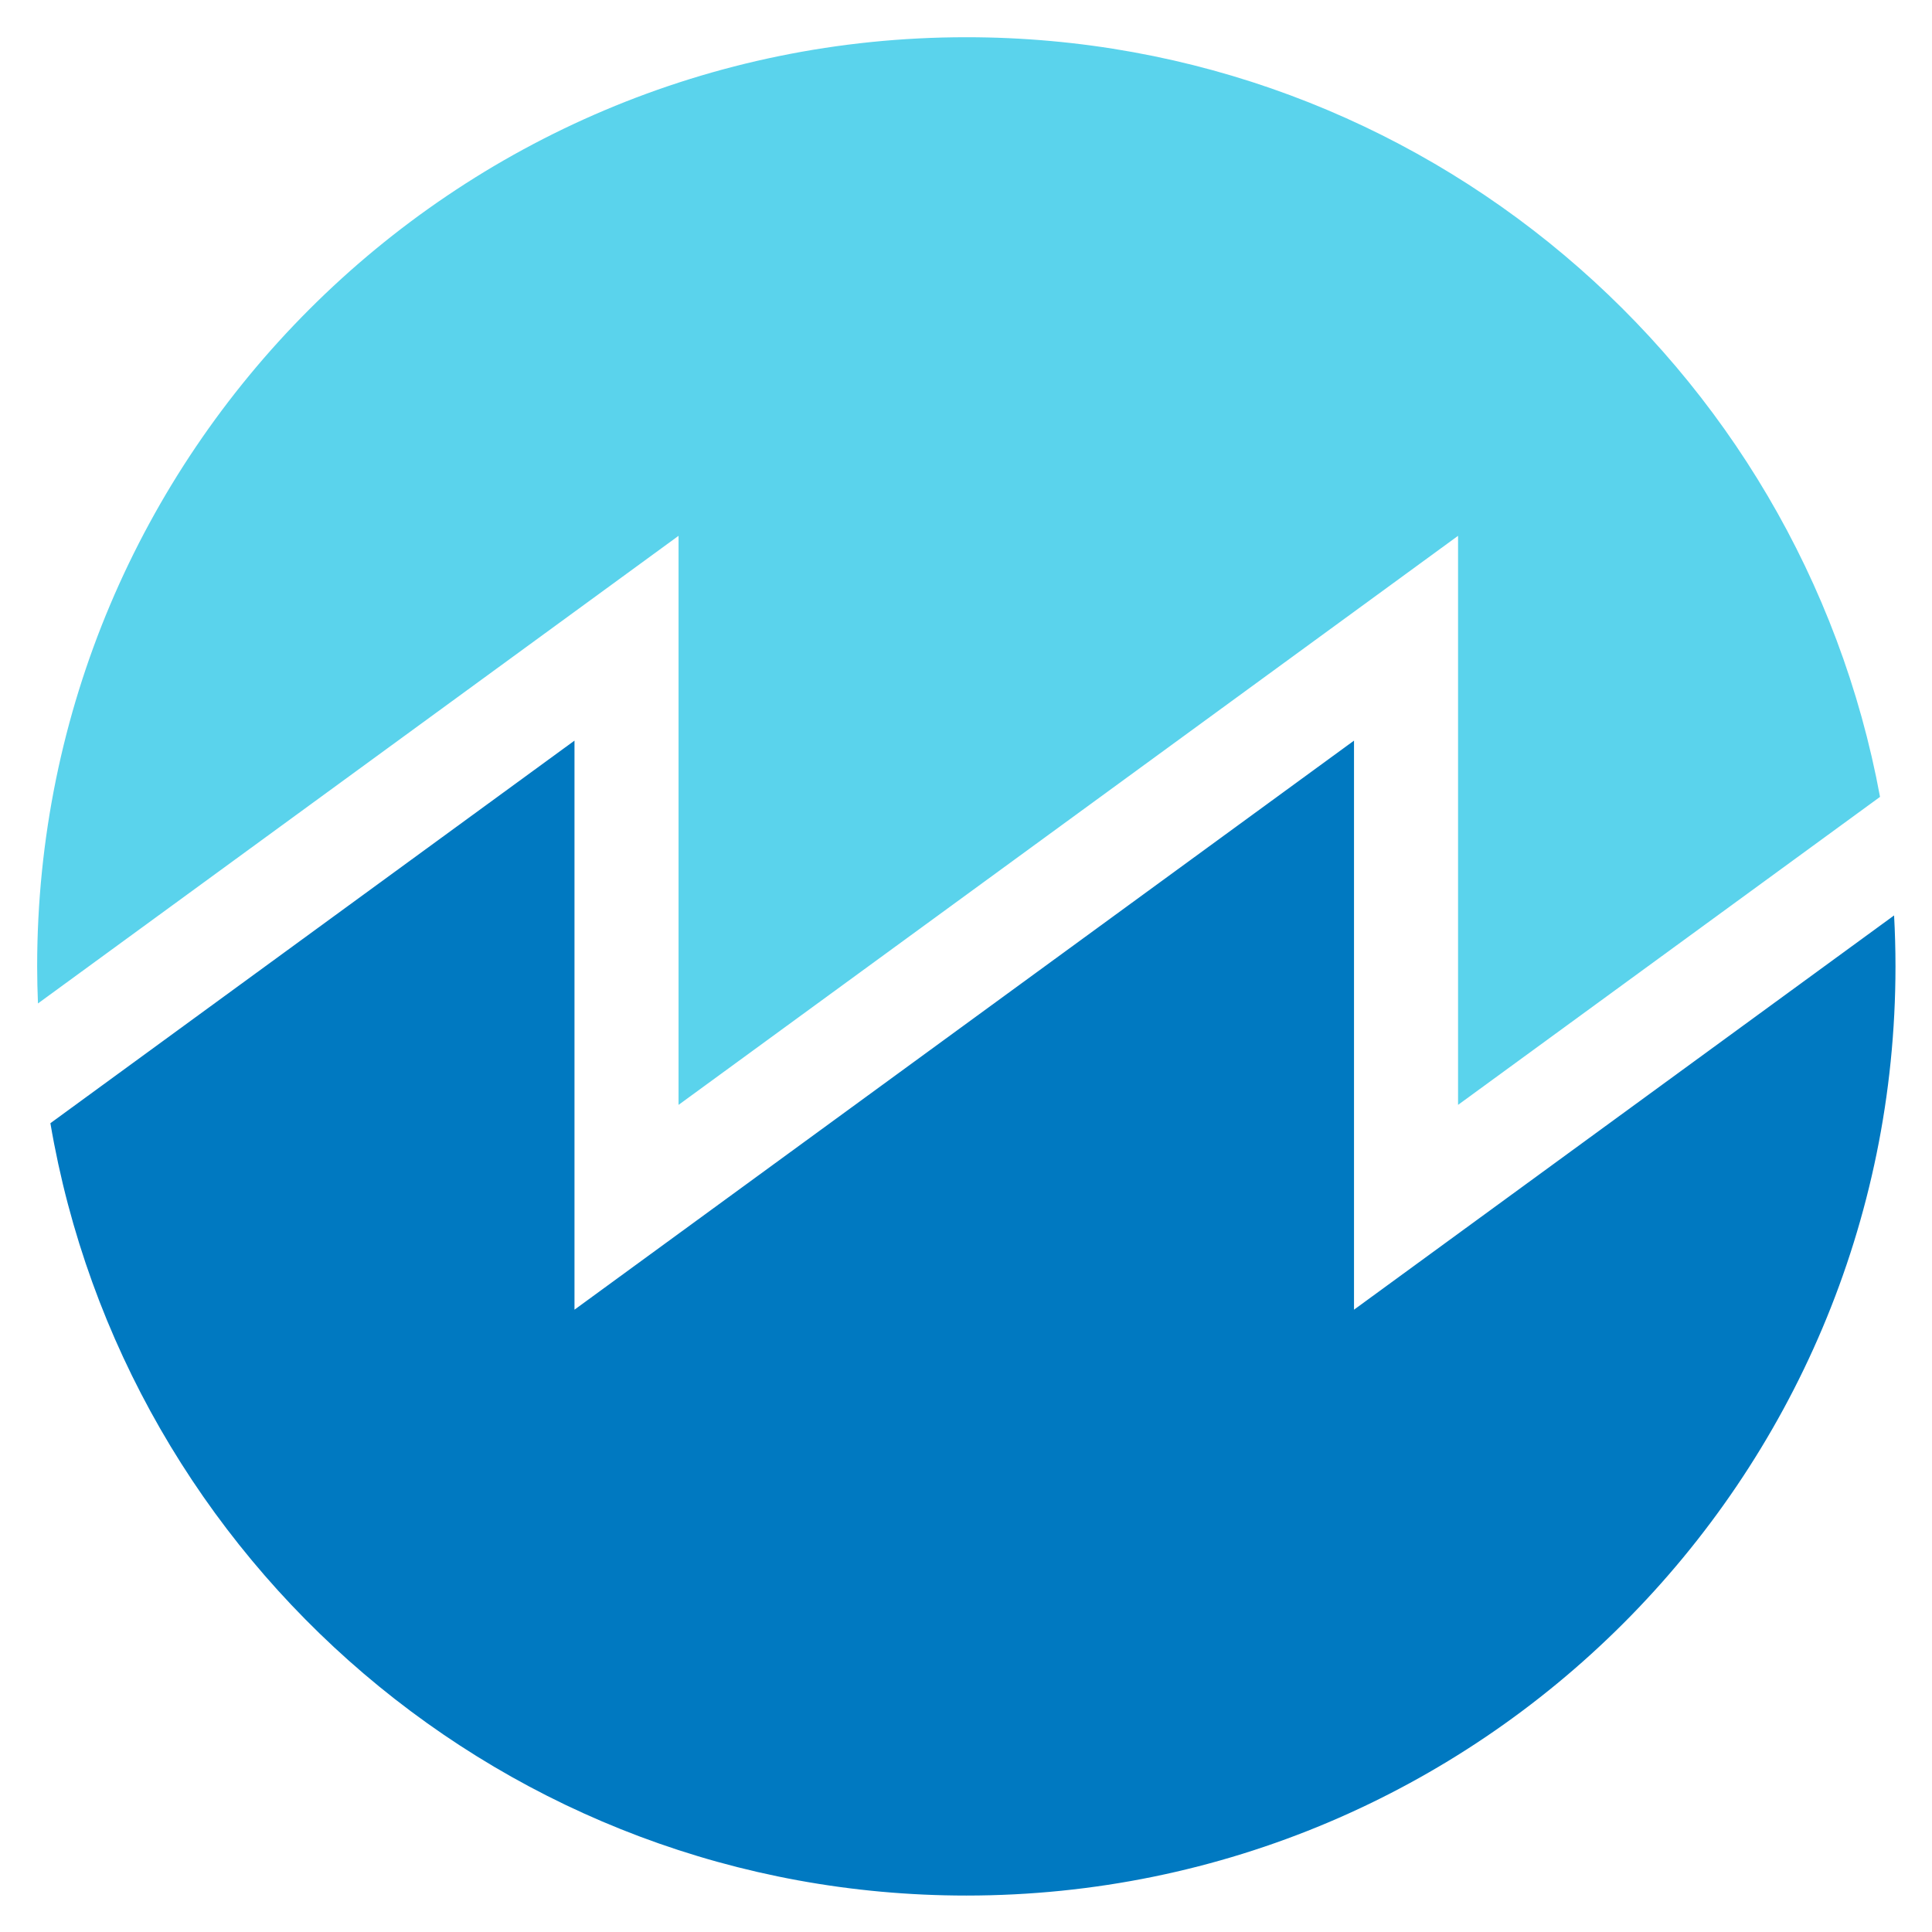
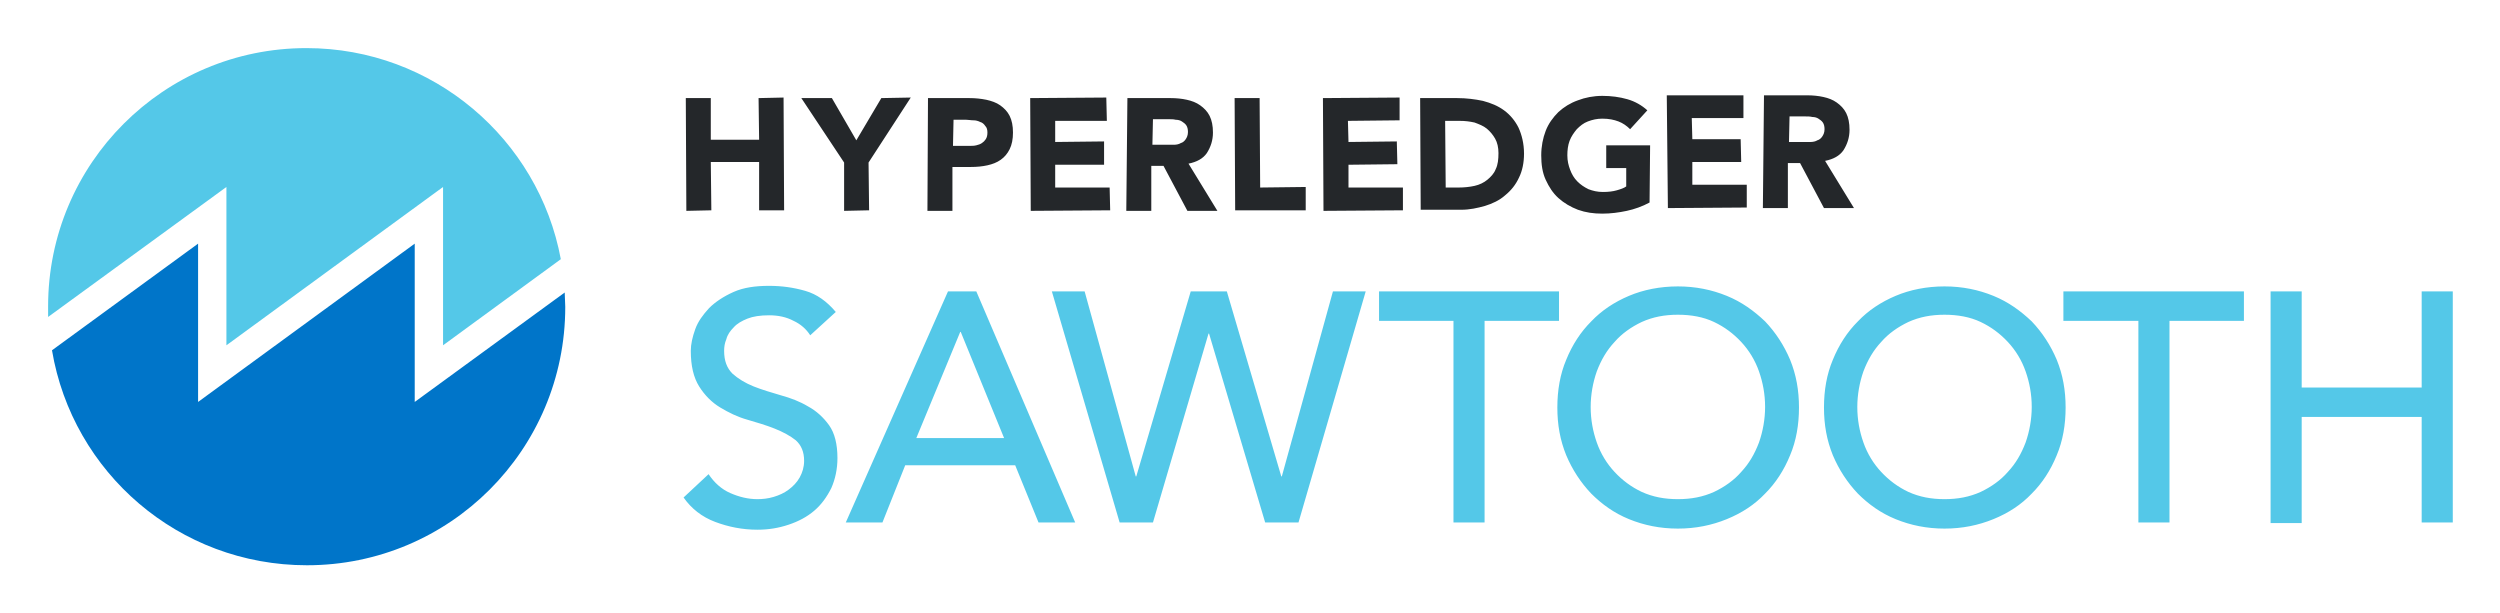
- <svg xmlns="http://www.w3.org/2000/svg" role="img" viewBox="-2.63 328.25 136.76 136.76">
-   <defs>
-     <clipPath id="a">
-       <path fill="none" d="M0 329.57h612v132.859H0z" />
-     </clipPath>
-   </defs>
-   <path fill="#0079c1" d="M131.446 393.05l-38.23 27.908v-40.282l-55.18 40.282v-40.282L.937 407.758c5.278 31.038 32.295 54.672 64.835 54.672 36.326 0 65.773-29.448 65.773-65.773 0-1.211-.034-2.412-.099-3.607" clip-path="url(#a)" />
-   <path fill="#5ad3ec" d="M130.451 384.658c-5.643-30.596-32.452-53.773-64.679-53.773C29.448 330.885 0 360.332 0 396.657c0 .879.023 1.753.057 2.624l45.345-33.102v40.282l55.179-40.282v40.282l29.87-21.803" clip-path="url(#a)" />
+ <svg xmlns="http://www.w3.org/2000/svg" role="img" viewBox="-8.66 -8.66 450.06 110.31">
+   <style>svg {enable-background:new 0 0 433 93.1}</style>
+   <style>.st2{fill:#54c8e8}</style>
+   <path fill="#24272a" d="M114.8 9h4.5v7.5h8.7l-.1-7.5 4.5-.1.1 20.3H128v-8.7h-8.7l.1 8.7-4.5.1zm28.5 11.6L135.6 9h5.5l4.4 7.6L150 9l5.3-.1-7.6 11.7.1 8.6-4.5.1zM158.4 9h7.5c1 0 2 .1 3 .3.9.2 1.8.5 2.5 1s1.3 1.1 1.7 1.9c.4.8.6 1.8.6 3s-.2 2.2-.6 3c-.4.8-.9 1.4-1.6 1.9-.7.5-1.5.8-2.4 1-.9.2-1.9.3-3 .3h-3.3v7.9h-4.5l.1-20.3zm4.5 8.6h3c.4 0 .8 0 1.2-.1.4-.1.7-.2 1-.4.3-.2.5-.4.7-.7.2-.3.3-.7.3-1.2s-.1-.9-.4-1.2c-.2-.3-.5-.6-.9-.7-.4-.2-.8-.3-1.2-.3-.5 0-.9-.1-1.3-.1H163l-.1 4.7zM176.8 9l13.7-.1.1 4.2h-9.3v3.8l8.8-.1V21h-8.8v4.1h9.8l.1 4.1-14.3.1zm17.5 0h7.8c1 0 2 .1 2.9.3.9.2 1.7.5 2.4 1s1.3 1.1 1.7 1.9c.4.8.6 1.8.6 3 0 1.4-.4 2.6-1.1 3.7-.7 1-1.8 1.6-3.3 1.9l5.2 8.5h-5.4l-4.3-8.1h-2.2v8.1h-4.5l.2-20.3zm4.5 8.4H202.7c.4 0 .9-.1 1.2-.3.4-.1.7-.4.9-.7.2-.3.4-.7.4-1.3 0-.5-.1-.9-.3-1.2-.2-.3-.5-.5-.8-.7-.3-.2-.7-.3-1.1-.3-.4-.1-.8-.1-1.2-.1h-2.9l-.1 4.6zM213.6 9h4.5l.1 16.1 8.2-.1v4.2h-12.7zm15.9 0l13.8-.1V13l-9.3.1.1 3.8 8.7-.1.1 4.1-8.8.1v4.1h9.8v4.1l-14.3.1zM247 9h6.7c1.6 0 3.2.2 4.6.5 1.5.4 2.7.9 3.8 1.7 1.1.8 2 1.9 2.6 3.1.6 1.3 1 2.9 1 4.7 0 1.6-.3 3.1-.9 4.3-.6 1.3-1.4 2.3-2.5 3.2-1 .9-2.3 1.5-3.6 1.9-1.4.4-2.8.7-4.3.7h-7.3L247 9zm4.6 16.1h2.3c1 0 2-.1 2.9-.3.9-.2 1.7-.6 2.3-1.1.6-.5 1.2-1.1 1.5-1.9.4-.8.5-1.8.5-2.9 0-1-.2-1.9-.6-2.6-.4-.7-.9-1.3-1.5-1.8s-1.4-.8-2.2-1.1c-.9-.2-1.7-.3-2.7-.3h-2.6l.1 12zm36.7 2.7c-1.3.7-2.7 1.2-4.1 1.5-1.4.3-2.9.5-4.4.5-1.6 0-3-.2-4.4-.7-1.3-.5-2.5-1.2-3.5-2.1-1-.9-1.7-2-2.3-3.3-.6-1.3-.8-2.8-.8-4.4 0-1.6.3-3.1.8-4.4.5-1.3 1.3-2.4 2.3-3.4 1-.9 2.1-1.6 3.5-2.1 1.3-.5 2.8-.8 4.4-.8 1.6 0 3.1.2 4.5.6 1.4.4 2.6 1.1 3.6 2l-3.1 3.4c-.6-.6-1.3-1.1-2.1-1.4-.8-.3-1.7-.5-2.9-.5-1 0-1.8.2-2.6.5s-1.4.8-2 1.4c-.5.6-1 1.3-1.3 2.1-.3.8-.4 1.7-.4 2.6 0 1 .2 1.8.5 2.6s.7 1.5 1.3 2.1c.6.6 1.2 1 2 1.4.8.3 1.6.5 2.6.5s1.8-.1 2.5-.3c.7-.2 1.3-.4 1.7-.7v-3.3h-3.6v-4.1h7.9l-.1 10.3zm3.1-19.3h13.8v4.1h-9.3l.1 3.8h8.7l.1 4.1H296v4.1h9.8v4.1l-14.2.1zm17.5 0h7.8c1 0 2 .1 2.9.3.9.2 1.7.5 2.4 1s1.3 1.1 1.7 1.9c.4.8.6 1.8.6 3 0 1.4-.4 2.6-1.1 3.7-.7 1-1.8 1.6-3.3 1.9l5.2 8.5h-5.4l-4.3-8.1h-2.2v8.1h-4.5l.2-20.3zm4.5 8.4H317.3c.4 0 .9-.1 1.2-.3.4-.1.7-.4.9-.7.2-.3.4-.7.4-1.3 0-.5-.1-.9-.3-1.2-.2-.3-.5-.5-.8-.7-.3-.2-.7-.3-1.1-.3-.4-.1-.8-.1-1.2-.1h-2.9l-.1 4.6z" />
+   <path fill="#0075c9" d="M93 44L66 63.7V35.2L27 63.7V35.2L.7 54.4c3.7 22 22.8 38.7 45.9 38.7 25.7 0 46.5-20.8 46.5-46.5 0-.9-.1-1.8-.1-2.6z" />
+   <path d="M92.3 38c-4-21.6-23-38-45.8-38C20.8 0 0 20.8 0 46.5v1.9L32.1 25v28.5l39-28.5v28.5L92.3 38z" class="st2" />
+   <path d="M118.9 76.7c1 1.5 2.3 2.7 3.9 3.4 1.6.7 3.2 1.1 4.9 1.1.9 0 1.9-.1 2.9-.4 1-.3 1.9-.7 2.7-1.3.8-.6 1.5-1.3 2-2.2.5-.9.8-1.9.8-3 0-1.6-.5-2.8-1.5-3.7-1-.8-2.3-1.5-3.8-2.1-1.5-.6-3.2-1.1-4.9-1.6-1.8-.5-3.4-1.3-4.9-2.2-1.5-.9-2.8-2.2-3.8-3.8-1-1.6-1.5-3.7-1.5-6.4 0-1.2.3-2.5.8-3.9s1.4-2.6 2.5-3.8c1.1-1.1 2.6-2.1 4.4-2.9 1.8-.8 3.9-1.1 6.4-1.1 2.3 0 4.4.3 6.5.9 2.1.6 3.9 1.9 5.5 3.8l-4.6 4.2c-.7-1.1-1.7-2-3-2.6-1.3-.7-2.8-1-4.4-1-1.6 0-2.9.2-3.9.6-1 .4-1.9.9-2.5 1.6-.6.6-1.1 1.3-1.3 2.1-.3.7-.4 1.4-.4 2.1 0 1.8.5 3.1 1.5 4.1 1 .9 2.3 1.7 3.8 2.3 1.5.6 3.2 1.1 4.9 1.6 1.8.5 3.4 1.1 4.9 2 1.5.8 2.8 2 3.8 3.4s1.5 3.4 1.5 5.9c0 2-.4 3.8-1.1 5.4-.8 1.6-1.8 3-3.1 4.1-1.3 1.1-2.8 1.9-4.6 2.5s-3.6.9-5.6.9c-2.7 0-5.2-.5-7.6-1.4-2.4-.9-4.3-2.4-5.7-4.4l4.5-4.2zM162 43.8h5.1l17.8 41.6h-6.6l-4.2-10.3h-19.8l-4.1 10.3h-6.6L162 43.8zm10.1 26.4l-7.8-19.1h-.1l-7.9 19.1h15.8zm8.6-26.4h5.9l9.2 33.3h.1l9.8-33.3h6.5l9.8 33.3h.1l9.2-33.3h5.9l-12.1 41.6h-6l-10.1-34h-.1l-10 34h-6l-12.2-41.6zm72.3 5.3h-13.4v-5.3H272v5.3h-13.4v36.3H253V49.1zm40.4 37.4c-3.2 0-6.1-.6-8.8-1.7s-4.9-2.7-6.8-4.6c-1.9-2-3.4-4.3-4.5-6.9-1.1-2.7-1.6-5.5-1.6-8.6 0-3.1.5-6 1.6-8.6 1.1-2.7 2.6-5 4.5-6.9 1.9-2 4.2-3.5 6.8-4.6s5.6-1.7 8.8-1.7c3.2 0 6.1.6 8.8 1.7s4.9 2.7 6.9 4.6c1.9 2 3.4 4.3 4.5 6.9 1.1 2.7 1.6 5.5 1.6 8.6 0 3.1-.5 6-1.6 8.6-1.1 2.7-2.6 5-4.5 6.9-1.9 2-4.2 3.5-6.9 4.6s-5.6 1.7-8.8 1.7zm0-5.3c2.4 0 4.5-.4 6.5-1.3 1.9-.9 3.6-2.1 4.9-3.6 1.4-1.5 2.4-3.2 3.2-5.3.7-2 1.1-4.2 1.1-6.4 0-2.3-.4-4.4-1.1-6.4-.7-2-1.8-3.8-3.2-5.3-1.4-1.5-3-2.7-4.9-3.6-1.9-.9-4.1-1.3-6.5-1.3-2.4 0-4.5.4-6.5 1.3-1.9.9-3.6 2.1-4.9 3.6-1.4 1.5-2.4 3.2-3.2 5.3-.7 2-1.1 4.2-1.1 6.4 0 2.3.4 4.4 1.1 6.4.7 2 1.8 3.8 3.2 5.3 1.4 1.5 3 2.7 4.9 3.6 2 .9 4.1 1.3 6.5 1.3zm48 5.3c-3.2 0-6.1-.6-8.8-1.7s-4.9-2.7-6.8-4.6c-1.9-2-3.4-4.3-4.5-6.9-1.1-2.7-1.6-5.5-1.6-8.6 0-3.1.5-6 1.6-8.6 1.1-2.7 2.6-5 4.5-6.9 1.9-2 4.2-3.5 6.8-4.6s5.6-1.7 8.8-1.7c3.2 0 6.1.6 8.8 1.7s4.9 2.7 6.9 4.6c1.9 2 3.4 4.3 4.5 6.9 1.1 2.7 1.6 5.5 1.6 8.6 0 3.1-.5 6-1.6 8.6-1.1 2.7-2.6 5-4.5 6.9-1.9 2-4.2 3.5-6.9 4.6s-5.6 1.7-8.8 1.7zm0-5.3c2.4 0 4.5-.4 6.5-1.3 1.9-.9 3.6-2.1 4.9-3.6 1.4-1.5 2.4-3.2 3.2-5.3.7-2 1.1-4.2 1.1-6.4 0-2.3-.4-4.4-1.1-6.4-.7-2-1.8-3.8-3.2-5.3-1.4-1.5-3-2.7-4.9-3.6-1.9-.9-4.1-1.3-6.5-1.3-2.4 0-4.5.4-6.5 1.3-1.9.9-3.6 2.1-4.9 3.6-1.4 1.5-2.4 3.2-3.2 5.3-.7 2-1.1 4.2-1.1 6.4 0 2.3.4 4.4 1.1 6.4.7 2 1.8 3.8 3.2 5.3 1.4 1.5 3 2.7 4.9 3.6 2 .9 4.1 1.3 6.5 1.3zm34.8-32.1h-13.4v-5.3h32.5v5.3h-13.4v36.3h-5.6V49.1zm23.9-5.3h5.6v17.3h21.6V43.8h5.6v41.6h-5.6v-19h-21.6v19.1h-5.6V43.8z" class="st2" />
</svg>
